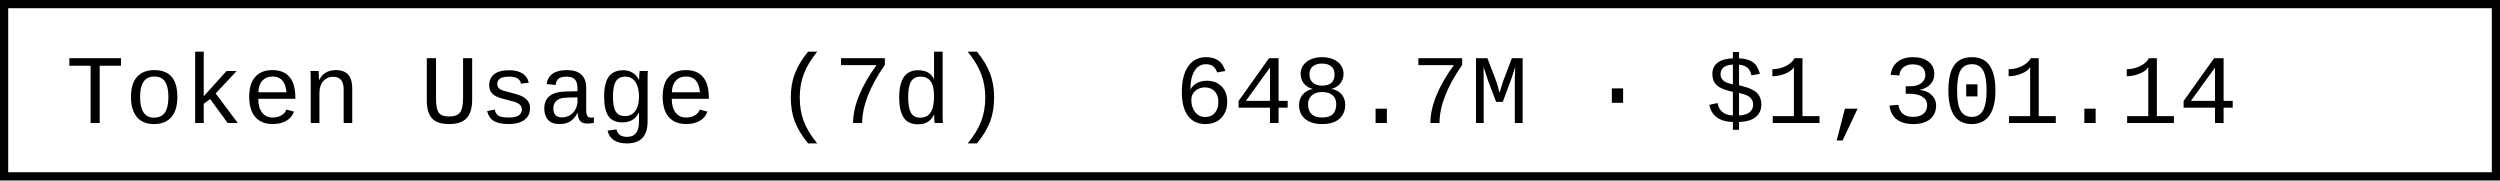
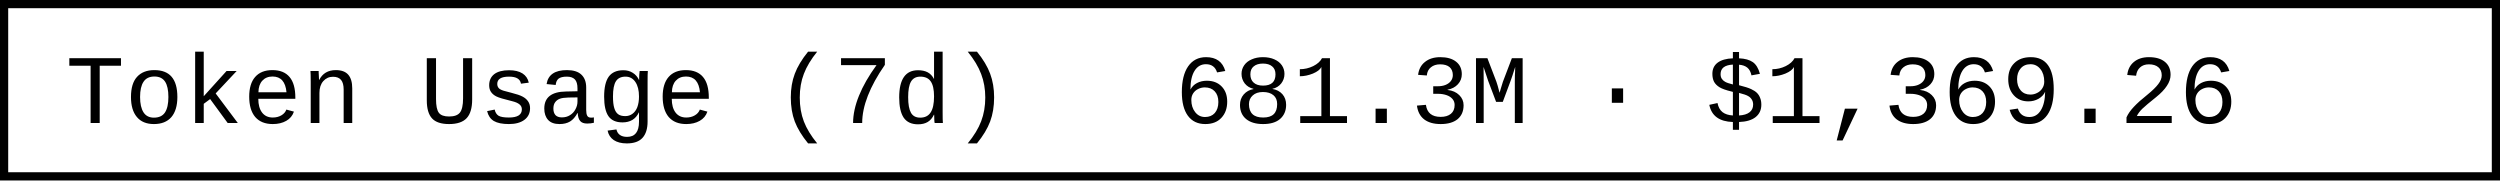
- <svg xmlns="http://www.w3.org/2000/svg" width="304.8" height="22" role="img" aria-label="Token Usage (7d): 648.7M · $1,301.14">
+ <svg xmlns="http://www.w3.org/2000/svg" width="304.8" height="22" role="img" aria-label="Token Usage (7d): 681.3M · $1,369.26">
  <rect x="0.5" y="0.5" width="303.8" height="21" fill="#fff" stroke="#000" stroke-width="1" />
  <g font-family="'Consolas','Monaco','Courier New',monospace" font-size="12" fill="#000">
    <text x="8" y="15">Token Usage (7d)</text>
-     <text x="143.2" y="15">648.7M · $1,301.14</text>
+     <text x="143.2" y="15">681.3M · $1,369.26</text>
  </g>
</svg>
